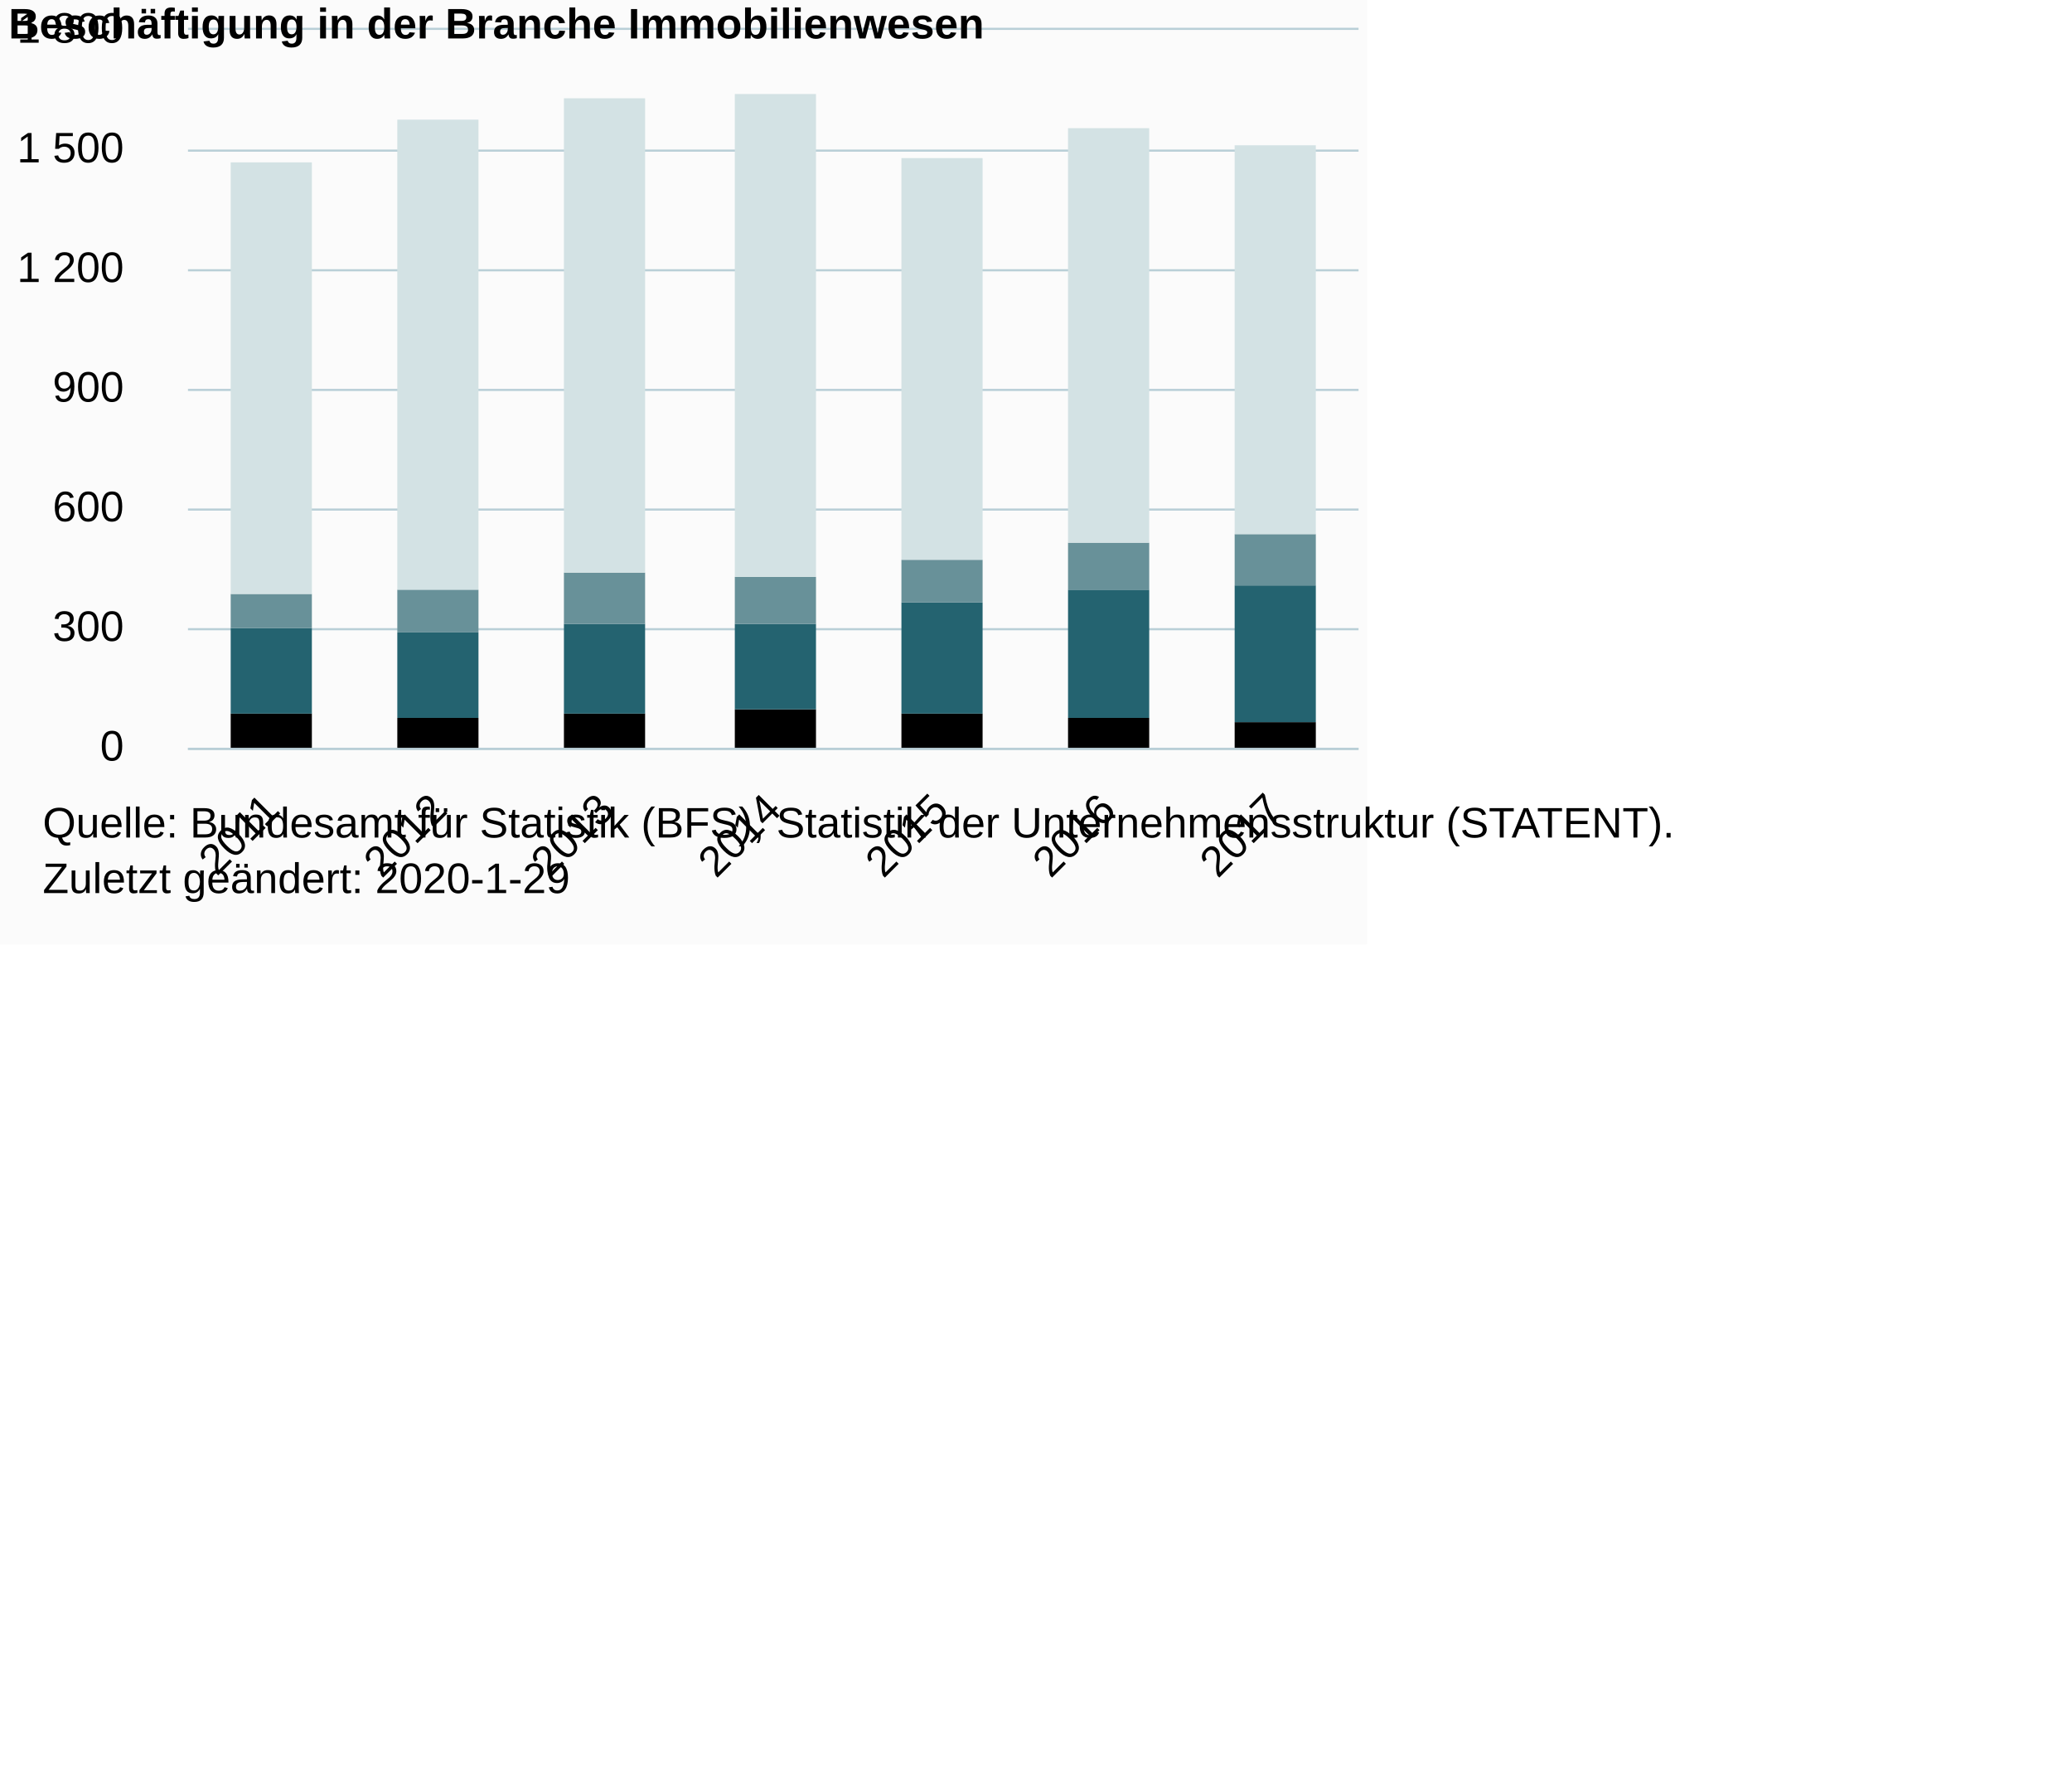
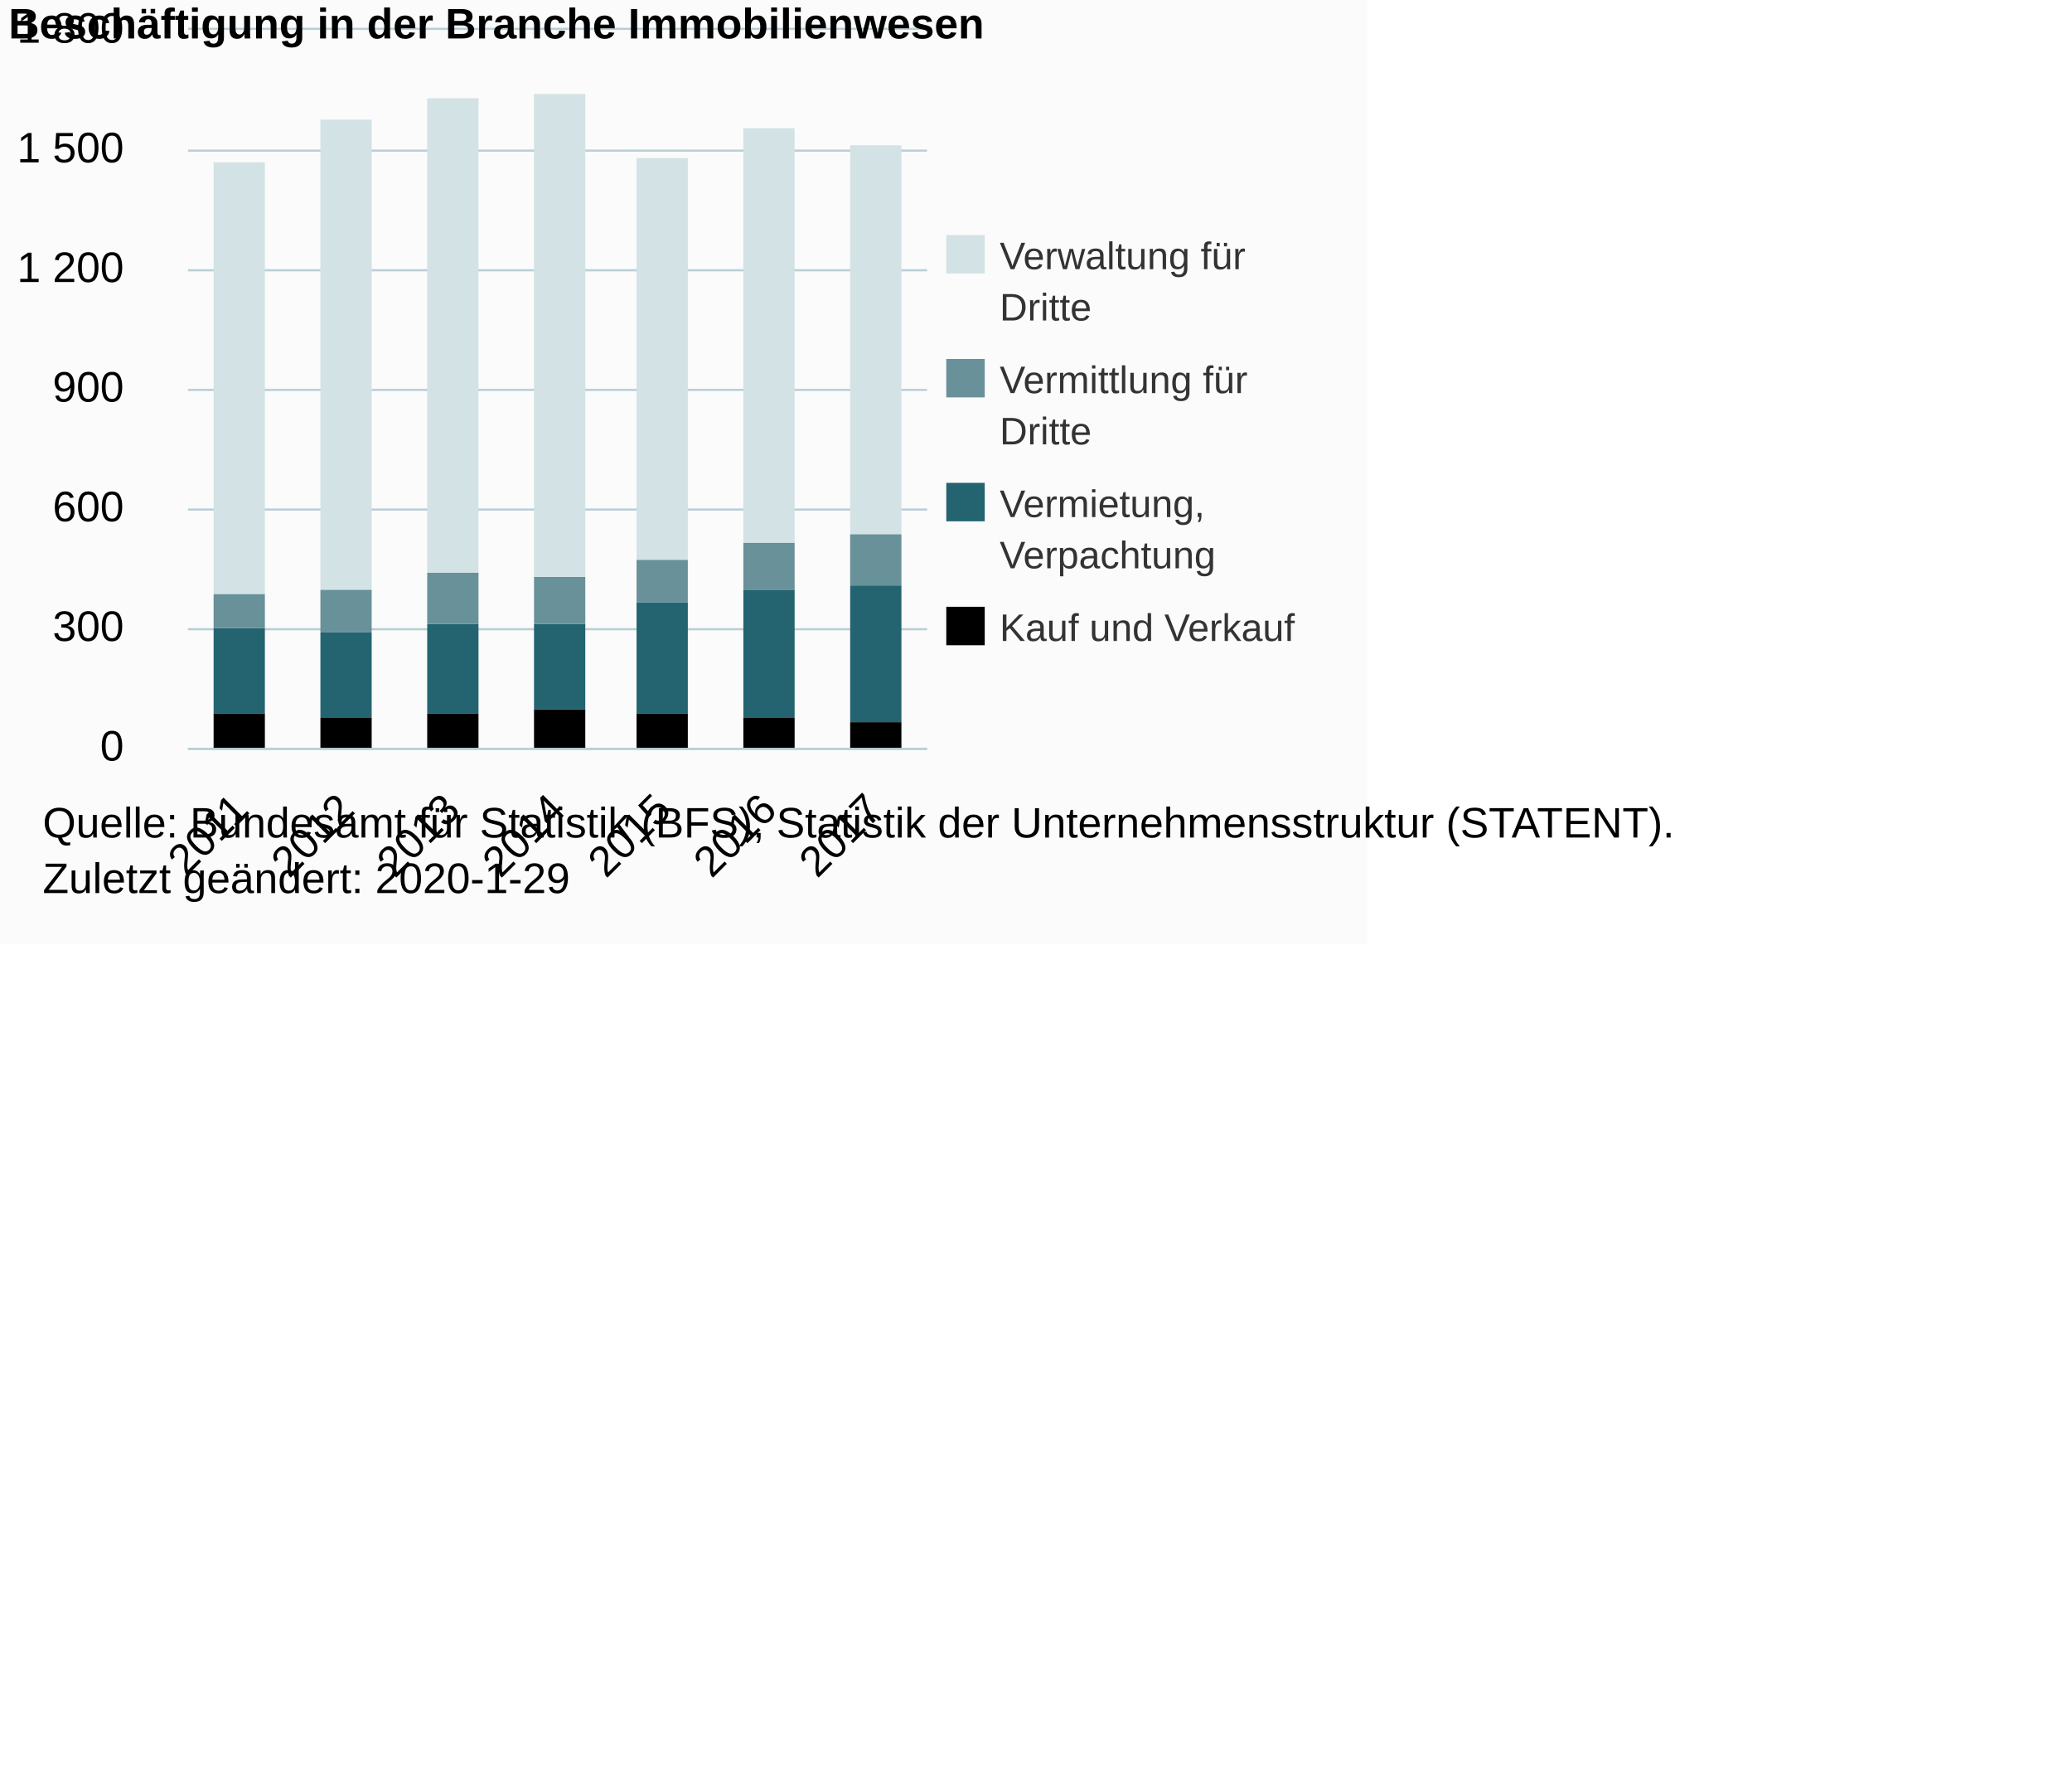
<svg xmlns="http://www.w3.org/2000/svg" version="1.1" class="highcharts-root" style="font-family:Arial;font-size:12px;" viewBox="0 0 485 415">
  <defs>
-     <clipPath id="highcharts-90onrx2-6">
-       <rect x="0" y="0" width="274" height="168" fill="none" />
+     <clipPath id="highcharts-sgfg7m0-6">
+       <rect x="0" y="0" width="173" height="168" fill="none" />
    </clipPath>
-     <clipPath id="highcharts-90onrx2-7">
-       <rect x="0" y="0" width="274" height="168" fill="none" />
+     <clipPath id="highcharts-sgfg7m0-7">
+       <rect x="0" y="0" width="173" height="168" fill="none" />
    </clipPath>
  </defs>
  <rect fill="#fbfbfb" class="highcharts-background" x="0" y="0" width="320" height="221" rx="0" ry="0" />
-   <rect fill="none" class="highcharts-plot-background" x="44" y="7" width="274" height="168" />
+   <rect fill="none" class="highcharts-plot-background" x="44" y="7" width="173" height="168" />
  <g class="highcharts-pane-group" data-z-index="0" />
  <g class="highcharts-grid highcharts-xaxis-grid " data-z-index="1">
-     <path fill="none" data-z-index="1" class="highcharts-grid-line" d="M 82.5 7 L 82.5 175" opacity="1" />
-     <path fill="none" data-z-index="1" class="highcharts-grid-line" d="M 121.5 7 L 121.5 175" opacity="1" />
-     <path fill="none" data-z-index="1" class="highcharts-grid-line" d="M 160.5 7 L 160.5 175" opacity="1" />
-     <path fill="none" data-z-index="1" class="highcharts-grid-line" d="M 200.5 7 L 200.5 175" opacity="1" />
-     <path fill="none" data-z-index="1" class="highcharts-grid-line" d="M 239.5 7 L 239.5 175" opacity="1" />
-     <path fill="none" data-z-index="1" class="highcharts-grid-line" d="M 278.5 7 L 278.5 175" opacity="1" />
-     <path fill="none" data-z-index="1" class="highcharts-grid-line" d="M 317.5 7 L 317.5 175" opacity="1" />
+     <path fill="none" data-z-index="1" class="highcharts-grid-line" d="M 68.5 7 L 68.5 175" opacity="1" />
+     <path fill="none" data-z-index="1" class="highcharts-grid-line" d="M 92.5 7 L 92.5 175" opacity="1" />
+     <path fill="none" data-z-index="1" class="highcharts-grid-line" d="M 117.5 7 L 117.5 175" opacity="1" />
+     <path fill="none" data-z-index="1" class="highcharts-grid-line" d="M 142.5 7 L 142.5 175" opacity="1" />
+     <path fill="none" data-z-index="1" class="highcharts-grid-line" d="M 167.5 7 L 167.5 175" opacity="1" />
+     <path fill="none" data-z-index="1" class="highcharts-grid-line" d="M 191.5 7 L 191.5 175" opacity="1" />
+     <path fill="none" data-z-index="1" class="highcharts-grid-line" d="M 216.5 7 L 216.5 175" opacity="1" />
    <path fill="none" data-z-index="1" class="highcharts-grid-line" d="M 43.5 7 L 43.5 175" opacity="1" />
  </g>
  <g class="highcharts-grid highcharts-yaxis-grid " data-z-index="1">
-     <path fill="none" stroke="#B9CFD7" stroke-width="0.5" data-z-index="1" class="highcharts-grid-line" d="M 44 175.25 L 318 175.25" opacity="1" />
-     <path fill="none" stroke="#B9CFD7" stroke-width="0.5" data-z-index="1" class="highcharts-grid-line" d="M 44 147.25 L 318 147.25" opacity="1" />
-     <path fill="none" stroke="#B9CFD7" stroke-width="0.5" data-z-index="1" class="highcharts-grid-line" d="M 44 119.25 L 318 119.25" opacity="1" />
-     <path fill="none" stroke="#B9CFD7" stroke-width="0.5" data-z-index="1" class="highcharts-grid-line" d="M 44 91.25 L 318 91.25" opacity="1" />
-     <path fill="none" stroke="#B9CFD7" stroke-width="0.5" data-z-index="1" class="highcharts-grid-line" d="M 44 63.25 L 318 63.25" opacity="1" />
-     <path fill="none" stroke="#B9CFD7" stroke-width="0.5" data-z-index="1" class="highcharts-grid-line" d="M 44 35.25 L 318 35.25" opacity="1" />
-     <path fill="none" stroke="#B9CFD7" stroke-width="0.5" data-z-index="1" class="highcharts-grid-line" d="M 44 6.75 L 318 6.75" opacity="1" />
+     <path fill="none" stroke="#B9CFD7" stroke-width="0.5" data-z-index="1" class="highcharts-grid-line" d="M 44 175.25 L 217 175.25" opacity="1" />
+     <path fill="none" stroke="#B9CFD7" stroke-width="0.5" data-z-index="1" class="highcharts-grid-line" d="M 44 147.25 L 217 147.25" opacity="1" />
+     <path fill="none" stroke="#B9CFD7" stroke-width="0.5" data-z-index="1" class="highcharts-grid-line" d="M 44 119.25 L 217 119.25" opacity="1" />
+     <path fill="none" stroke="#B9CFD7" stroke-width="0.5" data-z-index="1" class="highcharts-grid-line" d="M 44 91.25 L 217 91.25" opacity="1" />
+     <path fill="none" stroke="#B9CFD7" stroke-width="0.5" data-z-index="1" class="highcharts-grid-line" d="M 44 63.25 L 217 63.25" opacity="1" />
+     <path fill="none" stroke="#B9CFD7" stroke-width="0.5" data-z-index="1" class="highcharts-grid-line" d="M 44 35.25 L 217 35.25" opacity="1" />
+     <path fill="none" stroke="#B9CFD7" stroke-width="0.5" data-z-index="1" class="highcharts-grid-line" d="M 44 6.75 L 217 6.75" opacity="1" />
  </g>
-   <rect fill="none" class="highcharts-plot-border" data-z-index="1" x="44" y="7" width="274" height="168" />
+   <rect fill="none" class="highcharts-plot-border" data-z-index="1" x="44" y="7" width="173" height="168" />
  <g class="highcharts-axis highcharts-xaxis " data-z-index="2">
-     <path fill="none" class="highcharts-axis-line" stroke="#B9CFD7" stroke-width="0.5" data-z-index="7" d="M 44 175.25 L 318 175.25" />
+     <path fill="none" class="highcharts-axis-line" stroke="#B9CFD7" stroke-width="0.5" data-z-index="7" d="M 44 175.25 L 217 175.25" />
  </g>
  <g class="highcharts-axis highcharts-yaxis " data-z-index="2">
    <path fill="none" class="highcharts-axis-line" data-z-index="7" d="M 44 7 L 44 175" />
  </g>
  <g class="highcharts-series-group" data-z-index="3">
-     <g data-z-index="0.1" class="highcharts-series highcharts-series-0 highcharts-column-series " transform="translate(44,7) scale(1 1)" clip-path="url(#highcharts-90onrx2-7)">
-       <rect x="10" y="160" width="19" height="9" fill="#83038" class="highcharts-point" />
-       <rect x="49" y="161" width="19" height="8" fill="#83038" class="highcharts-point" />
-       <rect x="88" y="160" width="19" height="9" fill="#83038" class="highcharts-point" />
-       <rect x="128" y="159" width="19" height="10" fill="#83038" class="highcharts-point" />
-       <rect x="167" y="160" width="19" height="9" fill="#83038" class="highcharts-point" />
-       <rect x="206" y="161" width="19" height="8" fill="#83038" class="highcharts-point" />
-       <rect x="245" y="162" width="19" height="7" fill="#83038" class="highcharts-point" />
+     <g data-z-index="0.1" class="highcharts-series highcharts-series-0 highcharts-column-series " transform="translate(44,7) scale(1 1)" clip-path="url(#highcharts-sgfg7m0-7)">
+       <rect x="6" y="160" width="12" height="9" fill="#83038" class="highcharts-point" />
+       <rect x="31" y="161" width="12" height="8" fill="#83038" class="highcharts-point" />
+       <rect x="56" y="160" width="12" height="9" fill="#83038" class="highcharts-point" />
+       <rect x="81" y="159" width="12" height="10" fill="#83038" class="highcharts-point" />
+       <rect x="105" y="160" width="12" height="9" fill="#83038" class="highcharts-point" />
+       <rect x="130" y="161" width="12" height="8" fill="#83038" class="highcharts-point" />
+       <rect x="155" y="162" width="12" height="7" fill="#83038" class="highcharts-point" />
    </g>
    <g data-z-index="0.1" class="highcharts-markers highcharts-series-0 highcharts-column-series " transform="translate(44,7) scale(1 1)" clip-path="none" />
-     <g data-z-index="0.1" class="highcharts-series highcharts-series-1 highcharts-column-series " transform="translate(44,7) scale(1 1)" clip-path="url(#highcharts-90onrx2-7)">
-       <rect x="10" y="140" width="19" height="20" fill="#246370" class="highcharts-point" />
-       <rect x="49" y="141" width="19" height="20" fill="#246370" class="highcharts-point" />
-       <rect x="88" y="139" width="19" height="21" fill="#246370" class="highcharts-point" />
-       <rect x="128" y="139" width="19" height="20" fill="#246370" class="highcharts-point" />
-       <rect x="167" y="134" width="19" height="26" fill="#246370" class="highcharts-point" />
-       <rect x="206" y="131" width="19" height="30" fill="#246370" class="highcharts-point" />
-       <rect x="245" y="130" width="19" height="32" fill="#246370" class="highcharts-point" />
+     <g data-z-index="0.1" class="highcharts-series highcharts-series-1 highcharts-column-series " transform="translate(44,7) scale(1 1)" clip-path="url(#highcharts-sgfg7m0-7)">
+       <rect x="6" y="140" width="12" height="20" fill="#246370" class="highcharts-point" />
+       <rect x="31" y="141" width="12" height="20" fill="#246370" class="highcharts-point" />
+       <rect x="56" y="139" width="12" height="21" fill="#246370" class="highcharts-point" />
+       <rect x="81" y="139" width="12" height="20" fill="#246370" class="highcharts-point" />
+       <rect x="105" y="134" width="12" height="26" fill="#246370" class="highcharts-point" />
+       <rect x="130" y="131" width="12" height="30" fill="#246370" class="highcharts-point" />
+       <rect x="155" y="130" width="12" height="32" fill="#246370" class="highcharts-point" />
    </g>
    <g data-z-index="0.1" class="highcharts-markers highcharts-series-1 highcharts-column-series " transform="translate(44,7) scale(1 1)" clip-path="none" />
-     <g data-z-index="0.1" class="highcharts-series highcharts-series-2 highcharts-column-series " transform="translate(44,7) scale(1 1)" clip-path="url(#highcharts-90onrx2-7)">
-       <rect x="10" y="132" width="19" height="8" fill="#689199" class="highcharts-point" />
-       <rect x="49" y="131" width="19" height="10" fill="#689199" class="highcharts-point" />
-       <rect x="88" y="127" width="19" height="12" fill="#689199" class="highcharts-point" />
-       <rect x="128" y="128" width="19" height="11" fill="#689199" class="highcharts-point" />
-       <rect x="167" y="124" width="19" height="10" fill="#689199" class="highcharts-point" />
-       <rect x="206" y="120" width="19" height="11" fill="#689199" class="highcharts-point" />
-       <rect x="245" y="118" width="19" height="12" fill="#689199" class="highcharts-point" />
+     <g data-z-index="0.1" class="highcharts-series highcharts-series-2 highcharts-column-series " transform="translate(44,7) scale(1 1)" clip-path="url(#highcharts-sgfg7m0-7)">
+       <rect x="6" y="132" width="12" height="8" fill="#689199" class="highcharts-point" />
+       <rect x="31" y="131" width="12" height="10" fill="#689199" class="highcharts-point" />
+       <rect x="56" y="127" width="12" height="12" fill="#689199" class="highcharts-point" />
+       <rect x="81" y="128" width="12" height="11" fill="#689199" class="highcharts-point" />
+       <rect x="105" y="124" width="12" height="10" fill="#689199" class="highcharts-point" />
+       <rect x="130" y="120" width="12" height="11" fill="#689199" class="highcharts-point" />
+       <rect x="155" y="118" width="12" height="12" fill="#689199" class="highcharts-point" />
    </g>
    <g data-z-index="0.1" class="highcharts-markers highcharts-series-2 highcharts-column-series " transform="translate(44,7) scale(1 1)" clip-path="none" />
-     <g data-z-index="0.1" class="highcharts-series highcharts-series-3 highcharts-column-series " transform="translate(44,7) scale(1 1)" clip-path="url(#highcharts-90onrx2-7)">
-       <rect x="10" y="31" width="19" height="101" fill="#D3E2E4" class="highcharts-point" />
-       <rect x="49" y="21" width="19" height="110" fill="#D3E2E4" class="highcharts-point" />
-       <rect x="88" y="16" width="19" height="111" fill="#D3E2E4" class="highcharts-point" />
-       <rect x="128" y="15" width="19" height="113" fill="#D3E2E4" class="highcharts-point" />
-       <rect x="167" y="30" width="19" height="94" fill="#D3E2E4" class="highcharts-point" />
-       <rect x="206" y="23" width="19" height="97" fill="#D3E2E4" class="highcharts-point" />
-       <rect x="245" y="27" width="19" height="91" fill="#D3E2E4" class="highcharts-point" />
+     <g data-z-index="0.1" class="highcharts-series highcharts-series-3 highcharts-column-series " transform="translate(44,7) scale(1 1)" clip-path="url(#highcharts-sgfg7m0-7)">
+       <rect x="6" y="31" width="12" height="101" fill="#D3E2E4" class="highcharts-point" />
+       <rect x="31" y="21" width="12" height="110" fill="#D3E2E4" class="highcharts-point" />
+       <rect x="56" y="16" width="12" height="111" fill="#D3E2E4" class="highcharts-point" />
+       <rect x="81" y="15" width="12" height="113" fill="#D3E2E4" class="highcharts-point" />
+       <rect x="105" y="30" width="12" height="94" fill="#D3E2E4" class="highcharts-point" />
+       <rect x="130" y="23" width="12" height="97" fill="#D3E2E4" class="highcharts-point" />
+       <rect x="155" y="27" width="12" height="91" fill="#D3E2E4" class="highcharts-point" />
    </g>
    <g data-z-index="0.1" class="highcharts-markers highcharts-series-3 highcharts-column-series " transform="translate(44,7) scale(1 1)" clip-path="none" />
  </g>
  <text x="2" text-anchor="start" class="highcharts-title" data-z-index="4" style="color:#000000;font-size:10px;font-weight:bold;fill:#000000;" y="9">
    <tspan>Beschäftigung in der Branche Immobilienwesen</tspan>
  </text>
  <text x="2" text-anchor="start" class="highcharts-subtitle" data-z-index="4" style="color:#000000;font-size:10px;font-weight:normal;font-family:Arial;fill:#000000;" y="26" />
+   <g class="highcharts-legend" data-z-index="7" transform="translate(218,56)">
+     <rect fill="none" class="highcharts-legend-box" rx="0" ry="0" x="0" y="0" width="100" height="99" visibility="visible" />
+     <g data-z-index="1">
+       <g>
+         <g class="highcharts-legend-item highcharts-column-series highcharts-color-undefined highcharts-series-3" data-z-index="1" transform="translate(0,-5)">
+           <text x="16" style="color:#333333;font-size:9px;font-weight:normal;cursor:pointer;fill:#333333;" text-anchor="start" data-z-index="2" y="12">
+             <tspan>Verwaltung für</tspan>
+             <tspan dy="12" x="16">Dritte</tspan>
+           </text>
+           <rect x="3.5" y="4" width="9" height="9" fill="#D3E2E4" class="highcharts-point" data-z-index="3" />
+         </g>
+         <g class="highcharts-legend-item highcharts-column-series highcharts-color-undefined highcharts-series-2" data-z-index="1" transform="translate(0,24)">
+           <text x="16" y="12" style="color:#333333;font-size:9px;font-weight:normal;cursor:pointer;fill:#333333;" text-anchor="start" data-z-index="2">
+             <tspan>Vermittlung für</tspan>
+             <tspan dy="12" x="16">Dritte</tspan>
+           </text>
+           <rect x="3.5" y="4" width="9" height="9" fill="#689199" class="highcharts-point" data-z-index="3" />
+         </g>
+         <g class="highcharts-legend-item highcharts-column-series highcharts-color-undefined highcharts-series-1" data-z-index="1" transform="translate(0,53)">
+           <text x="16" y="12" style="color:#333333;font-size:9px;font-weight:normal;cursor:pointer;fill:#333333;" text-anchor="start" data-z-index="2">
+             <tspan>Vermietung,</tspan>
+             <tspan dy="12" x="16">Verpachtung</tspan>
+           </text>
+           <rect x="3.5" y="4" width="9" height="9" fill="#246370" class="highcharts-point" data-z-index="3" />
+         </g>
+         <g class="highcharts-legend-item highcharts-column-series highcharts-color-undefined highcharts-series-0" data-z-index="1" transform="translate(0,82)">
+           <text x="16" y="12" style="color:#333333;font-size:9px;font-weight:normal;cursor:pointer;fill:#333333;" text-anchor="start" data-z-index="2">
+             <tspan>Kauf und Verkauf</tspan>
+           </text>
+           <rect x="3.5" y="4" width="9" height="9" fill="#83038" class="highcharts-point" data-z-index="3" />
+         </g>
+       </g>
+     </g>
+   </g>
  <g class="highcharts-axis-labels highcharts-xaxis-labels " data-z-index="7">
-     <text x="65.928" style="color:#000000;cursor:default;font-size:10px;white-space:nowrap;fill:#000000;" text-anchor="end" transform="translate(0,0) rotate(-45 65.92845 190)" y="190" opacity="1">2011</text>
-     <text x="105.071" style="color:#000000;cursor:default;font-size:10px;white-space:nowrap;fill:#000000;" text-anchor="end" transform="translate(0,0) rotate(-45 105.0713 190)" y="190" opacity="1">2012</text>
-     <text x="144.214" style="color:#000000;cursor:default;font-size:10px;white-space:nowrap;fill:#000000;" text-anchor="end" transform="translate(0,0) rotate(-45 144.2142 190)" y="190" opacity="1">2013</text>
-     <text x="183.357" style="color:#000000;cursor:default;font-size:10px;white-space:nowrap;fill:#000000;" text-anchor="end" transform="translate(0,0) rotate(-45 183.357 190)" y="190" opacity="1">2014</text>
-     <text x="222.5" style="color:#000000;cursor:default;font-size:10px;white-space:nowrap;fill:#000000;" text-anchor="end" transform="translate(0,0) rotate(-45 222.4999 190)" y="190" opacity="1">2015</text>
-     <text x="261.643" style="color:#000000;cursor:default;font-size:10px;white-space:nowrap;fill:#000000;" text-anchor="end" transform="translate(0,0) rotate(-45 261.6427 190)" y="190" opacity="1">2016</text>
-     <text x="300.786" style="color:#000000;cursor:default;font-size:10px;white-space:nowrap;fill:#000000;" text-anchor="end" transform="translate(0,0) rotate(-45 300.7856 190)" y="190" opacity="1">2017</text>
+     <text x="58.714" style="color:#000000;cursor:default;font-size:10px;white-space:nowrap;fill:#000000;" text-anchor="end" transform="translate(0,0) rotate(-45 58.71417 190)" y="190" opacity="1">2011</text>
+     <text x="83.428" style="color:#000000;cursor:default;font-size:10px;white-space:nowrap;fill:#000000;" text-anchor="end" transform="translate(0,0) rotate(-45 83.42845 190)" y="190" opacity="1">2012</text>
+     <text x="108.143" style="color:#000000;cursor:default;font-size:10px;white-space:nowrap;fill:#000000;" text-anchor="end" transform="translate(0,0) rotate(-45 108.1427 190)" y="190" opacity="1">2013</text>
+     <text x="132.857" style="color:#000000;cursor:default;font-size:10px;white-space:nowrap;fill:#000000;" text-anchor="end" transform="translate(0,0) rotate(-45 132.857 190)" y="190" opacity="1">2014</text>
+     <text x="157.571" style="color:#000000;cursor:default;font-size:10px;white-space:nowrap;fill:#000000;" text-anchor="end" transform="translate(0,0) rotate(-45 157.5713 190)" y="190" opacity="1">2015</text>
+     <text x="182.286" style="color:#000000;cursor:default;font-size:10px;white-space:nowrap;fill:#000000;" text-anchor="end" transform="translate(0,0) rotate(-45 182.2856 190)" y="190" opacity="1">2016</text>
+     <text x="207" style="color:#000000;cursor:default;font-size:10px;white-space:nowrap;fill:#000000;" text-anchor="end" transform="translate(0,0) rotate(-45 206.9999 190)" y="190" opacity="1">2017</text>
  </g>
  <g class="highcharts-axis-labels highcharts-yaxis-labels " data-z-index="7">
    <text x="29" style="color:#000000;cursor:default;font-size:10px;fill:#000000;" text-anchor="end" transform="translate(0,0)" y="178" opacity="1">0</text>
    <text x="29" style="color:#000000;cursor:default;font-size:10px;fill:#000000;" text-anchor="end" transform="translate(0,0)" y="150" opacity="1">300</text>
    <text x="29" style="color:#000000;cursor:default;font-size:10px;fill:#000000;" text-anchor="end" transform="translate(0,0)" y="122" opacity="1">600</text>
    <text x="29" style="color:#000000;cursor:default;font-size:10px;fill:#000000;" text-anchor="end" transform="translate(0,0)" y="94" opacity="1">900</text>
    <text x="29" style="color:#000000;cursor:default;font-size:10px;fill:#000000;" text-anchor="end" transform="translate(0,0)" y="66" opacity="1">
      <tspan>1 200</tspan>
    </text>
    <text x="29" style="color:#000000;cursor:default;font-size:10px;fill:#000000;" text-anchor="end" transform="translate(0,0)" y="38" opacity="1">
      <tspan>1 500</tspan>
    </text>
    <text x="29" style="color:#000000;cursor:default;font-size:10px;fill:#000000;" text-anchor="end" transform="translate(0,0)" y="10" opacity="1">
      <tspan>1 800</tspan>
    </text>
  </g>
  <text x="10" class="highcharts-credits" text-anchor="start" data-z-index="8" style="cursor:default;color:#000000;font-size:10px;fill:#000000;" y="196">
    <tspan>Quelle: Bundesamt für Statistik (BFS), Statistik der Unternehmensstruktur (STATENT).</tspan>
    <tspan x="10" dy="13">Zuletzt geändert: 2020-1-29</tspan>
  </text>
</svg>
